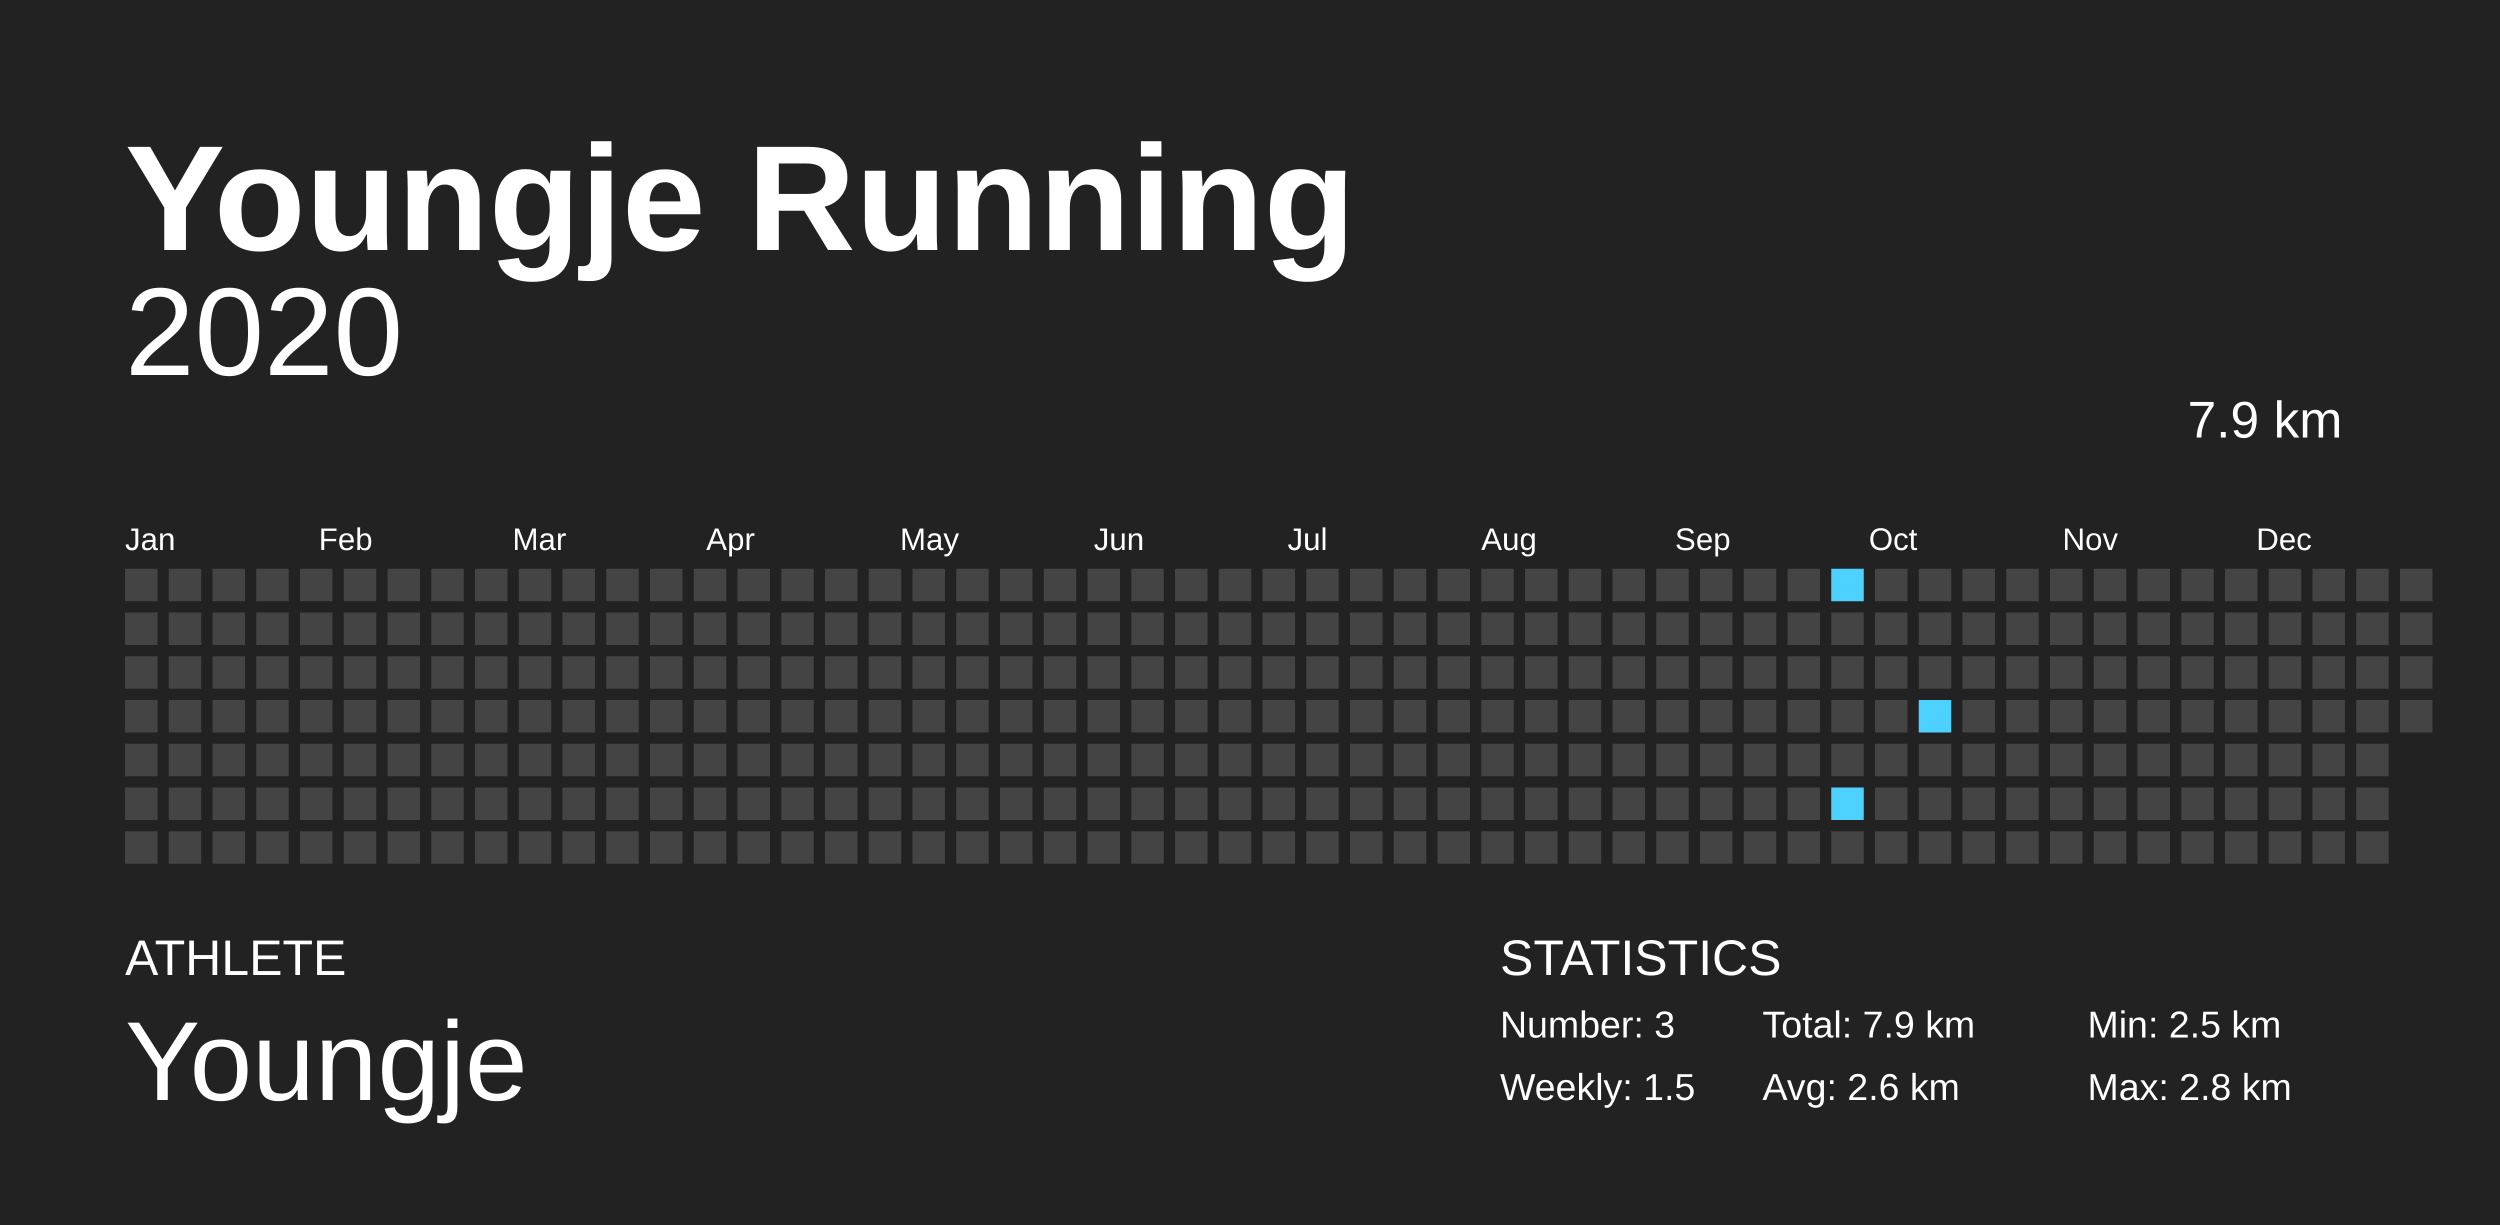
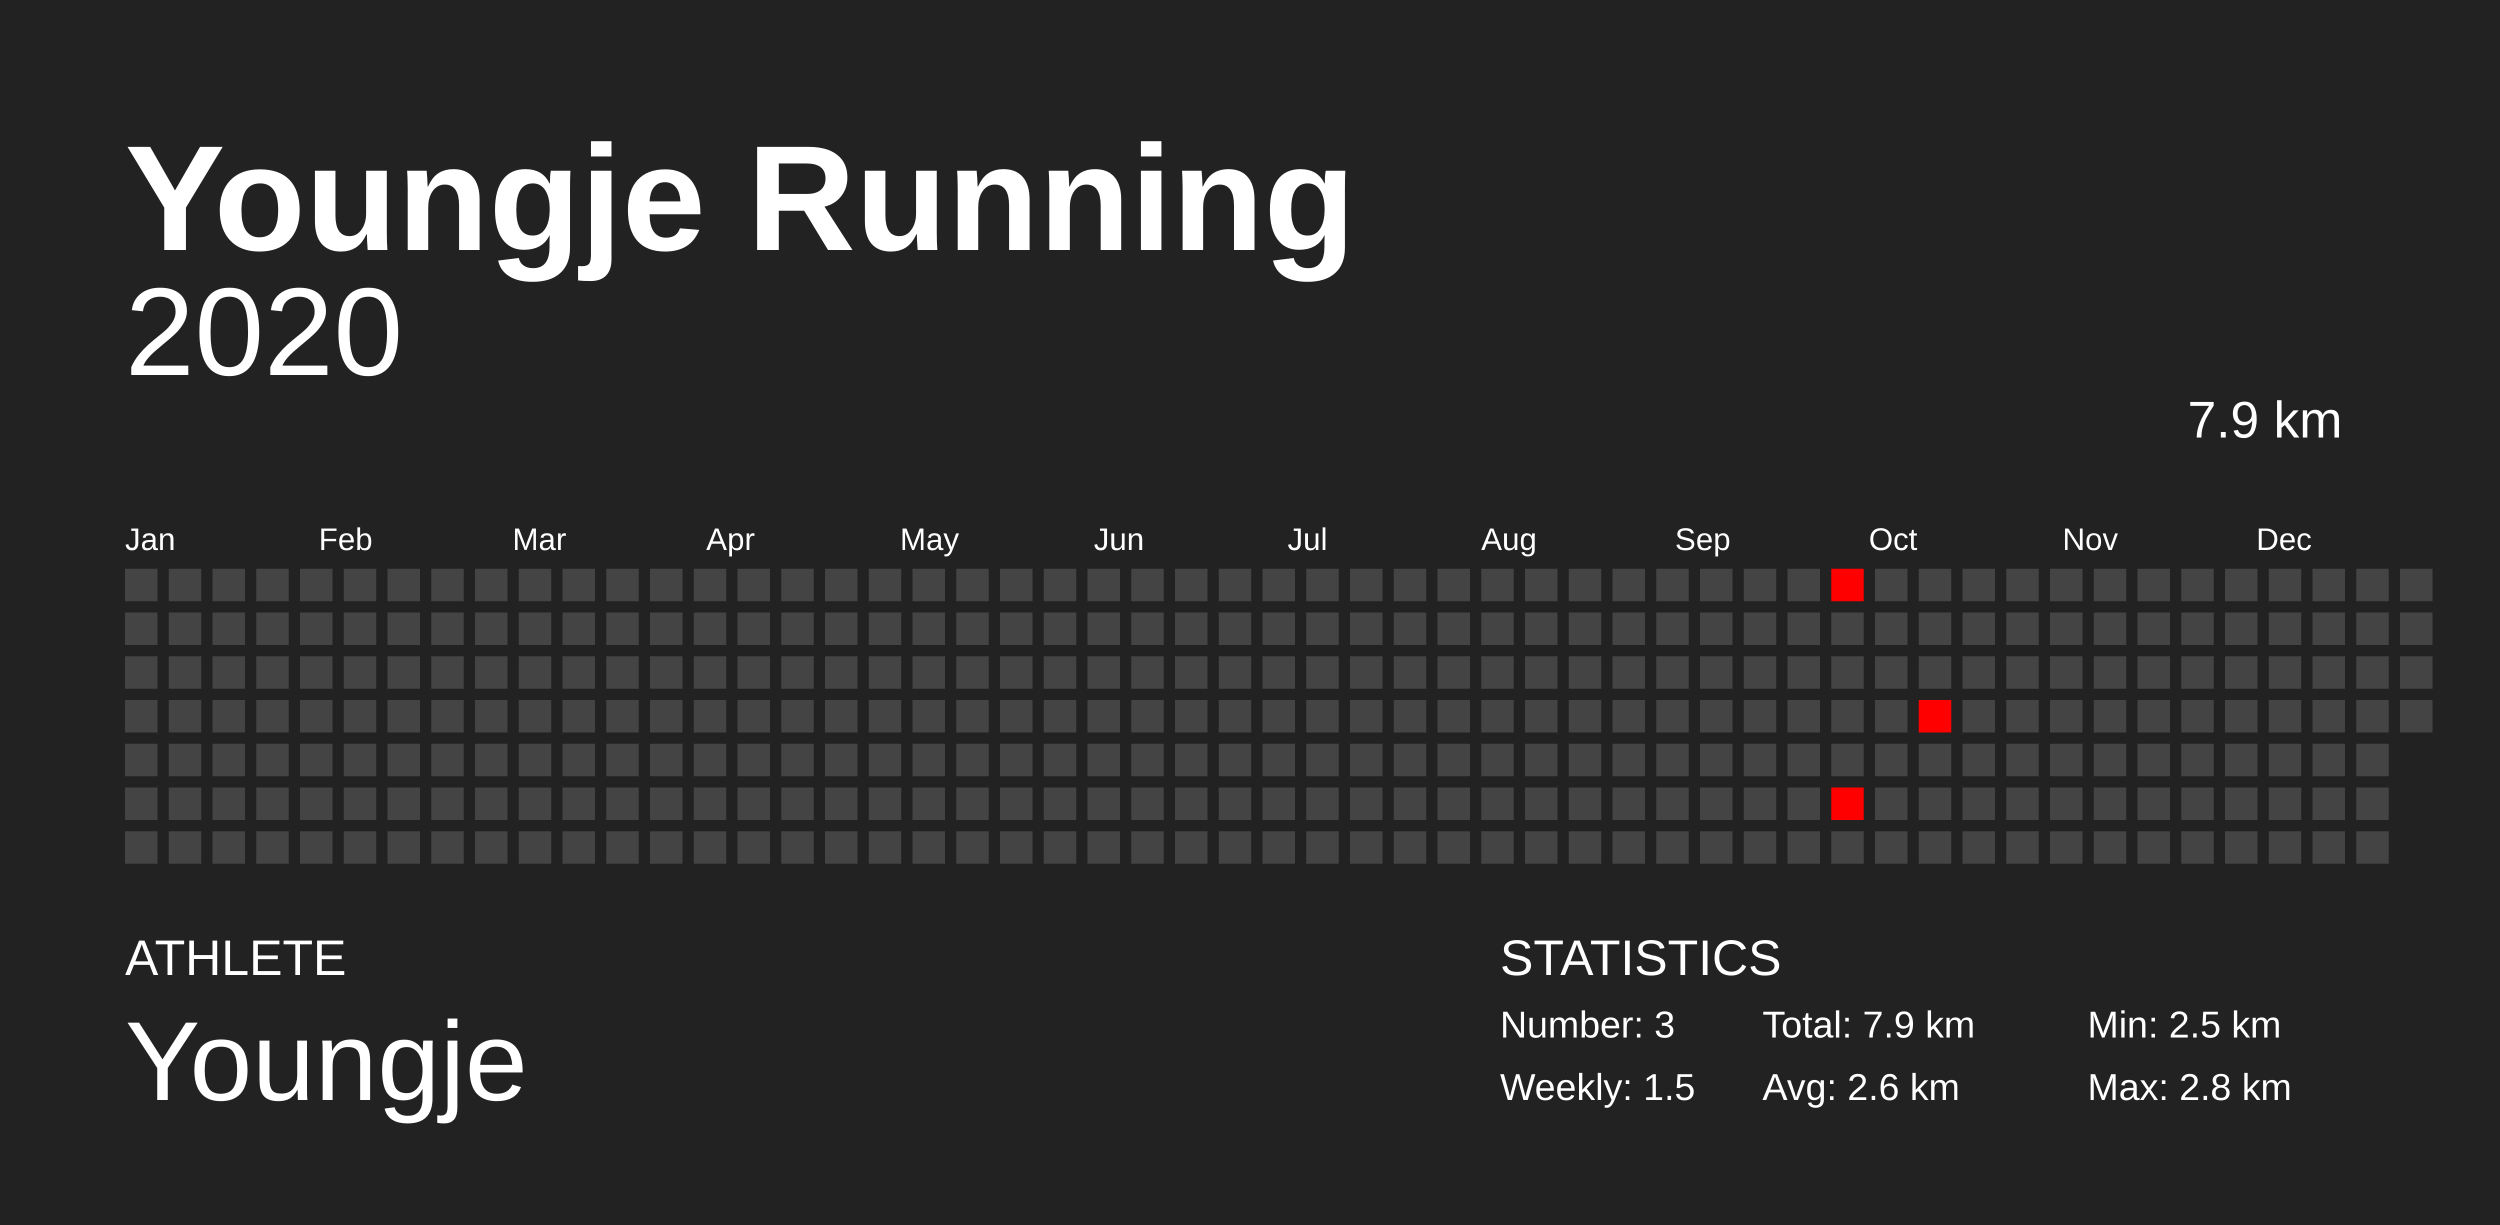
<svg xmlns="http://www.w3.org/2000/svg" baseProfile="full" height="98mm" version="1.1" viewBox="0,0,200,98" width="200mm">
  <defs />
  <rect fill="#222222" height="98" width="200" x="0" y="0" />
  <text fill="#FFFFFF" style="font-size:12px; font-family:Arial; font-weight:bold;" x="10" y="20">Youngje Running</text>
  <text fill="#FFFFFF" style="font-size:4px; font-family:Arial" x="10" y="78">ATHLETE</text>
  <text fill="#FFFFFF" style="font-size:9px; font-family:Arial" x="10" y="88">Youngje</text>
  <text fill="#FFFFFF" style="font-size:4px; font-family:Arial" x="120" y="78">STATISTICS</text>
  <text fill="#FFFFFF" style="font-size:3px; font-family:Arial" x="120" y="83">Number: 3</text>
  <text fill="#FFFFFF" style="font-size:3px; font-family:Arial" x="120" y="88">Weekly: 1.5</text>
  <text fill="#FFFFFF" style="font-size:3px; font-family:Arial" x="141" y="83">Total: 7.9 km</text>
  <text fill="#FFFFFF" style="font-size:3px; font-family:Arial" x="141" y="88">Avg: 2.6 km</text>
  <text fill="#FFFFFF" style="font-size:3px; font-family:Arial" x="167" y="83">Min: 2.5 km</text>
  <text fill="#FFFFFF" style="font-size:3px; font-family:Arial" x="167" y="88">Max: 2.8 km</text>
  <text alignment-baseline="hanging" fill="#FFFFFF" style="font-size:10.0px; font-family:Arial;" x="10" y="30">2020</text>
  <text alignment-baseline="hanging" fill="#FFFFFF" style="font-size:4.125px; font-family:Arial;" x="175" y="35">7.9 km</text>
  <text fill="#FFFFFF" style="font-size:2.5px; font-family:Arial" x="10.0" y="44">Jan</text>
  <text fill="#FFFFFF" style="font-size:2.5px; font-family:Arial" x="25.5" y="44">Feb</text>
  <text fill="#FFFFFF" style="font-size:2.5px; font-family:Arial" x="41.0" y="44">Mar</text>
  <text fill="#FFFFFF" style="font-size:2.5px; font-family:Arial" x="56.5" y="44">Apr</text>
  <text fill="#FFFFFF" style="font-size:2.5px; font-family:Arial" x="72.0" y="44">May</text>
  <text fill="#FFFFFF" style="font-size:2.5px; font-family:Arial" x="87.5" y="44">Jun</text>
  <text fill="#FFFFFF" style="font-size:2.5px; font-family:Arial" x="103.0" y="44">Jul</text>
  <text fill="#FFFFFF" style="font-size:2.5px; font-family:Arial" x="118.5" y="44">Aug</text>
  <text fill="#FFFFFF" style="font-size:2.5px; font-family:Arial" x="134.0" y="44">Sep</text>
  <text fill="#FFFFFF" style="font-size:2.5px; font-family:Arial" x="149.5" y="44">Oct</text>
  <text fill="#FFFFFF" style="font-size:2.5px; font-family:Arial" x="165.0" y="44">Nov</text>
  <text fill="#FFFFFF" style="font-size:2.5px; font-family:Arial" x="180.5" y="44">Dec</text>
  <rect fill="#444444" height="2.6" width="2.6" x="10.0" y="45.5" />
  <rect fill="#444444" height="2.6" width="2.6" x="10.0" y="49.0" />
  <rect fill="#444444" height="2.6" width="2.6" x="10.0" y="52.5" />
  <rect fill="#444444" height="2.6" width="2.6" x="10.0" y="56.0" />
  <rect fill="#444444" height="2.6" width="2.6" x="10.0" y="59.5" />
  <rect fill="#444444" height="2.6" width="2.6" x="10.0" y="63.0" />
  <rect fill="#444444" height="2.6" width="2.6" x="10.0" y="66.5" />
  <rect fill="#444444" height="2.6" width="2.6" x="13.5" y="45.5" />
  <rect fill="#444444" height="2.6" width="2.6" x="13.5" y="49.0" />
  <rect fill="#444444" height="2.6" width="2.6" x="13.5" y="52.5" />
  <rect fill="#444444" height="2.6" width="2.6" x="13.5" y="56.0" />
  <rect fill="#444444" height="2.6" width="2.6" x="13.5" y="59.5" />
  <rect fill="#444444" height="2.6" width="2.6" x="13.5" y="63.0" />
  <rect fill="#444444" height="2.6" width="2.6" x="13.5" y="66.5" />
  <rect fill="#444444" height="2.6" width="2.6" x="17.0" y="45.5" />
  <rect fill="#444444" height="2.6" width="2.6" x="17.0" y="49.0" />
  <rect fill="#444444" height="2.6" width="2.6" x="17.0" y="52.5" />
  <rect fill="#444444" height="2.6" width="2.6" x="17.0" y="56.0" />
  <rect fill="#444444" height="2.6" width="2.6" x="17.0" y="59.5" />
  <rect fill="#444444" height="2.6" width="2.6" x="17.0" y="63.0" />
  <rect fill="#444444" height="2.6" width="2.6" x="17.0" y="66.5" />
  <rect fill="#444444" height="2.6" width="2.6" x="20.5" y="45.5" />
  <rect fill="#444444" height="2.6" width="2.6" x="20.5" y="49.0" />
  <rect fill="#444444" height="2.6" width="2.6" x="20.5" y="52.5" />
  <rect fill="#444444" height="2.6" width="2.6" x="20.5" y="56.0" />
  <rect fill="#444444" height="2.6" width="2.6" x="20.5" y="59.5" />
  <rect fill="#444444" height="2.6" width="2.6" x="20.5" y="63.0" />
  <rect fill="#444444" height="2.6" width="2.6" x="20.5" y="66.5" />
  <rect fill="#444444" height="2.6" width="2.6" x="24.0" y="45.5" />
  <rect fill="#444444" height="2.6" width="2.6" x="24.0" y="49.0" />
  <rect fill="#444444" height="2.6" width="2.6" x="24.0" y="52.5" />
  <rect fill="#444444" height="2.6" width="2.6" x="24.0" y="56.0" />
  <rect fill="#444444" height="2.6" width="2.6" x="24.0" y="59.5" />
  <rect fill="#444444" height="2.6" width="2.6" x="24.0" y="63.0" />
  <rect fill="#444444" height="2.6" width="2.6" x="24.0" y="66.5" />
  <rect fill="#444444" height="2.6" width="2.6" x="27.5" y="45.5" />
  <rect fill="#444444" height="2.6" width="2.6" x="27.5" y="49.0" />
  <rect fill="#444444" height="2.6" width="2.6" x="27.5" y="52.5" />
  <rect fill="#444444" height="2.6" width="2.6" x="27.5" y="56.0" />
  <rect fill="#444444" height="2.6" width="2.6" x="27.5" y="59.5" />
  <rect fill="#444444" height="2.6" width="2.6" x="27.5" y="63.0" />
  <rect fill="#444444" height="2.6" width="2.6" x="27.5" y="66.5" />
  <rect fill="#444444" height="2.6" width="2.6" x="31.0" y="45.5" />
  <rect fill="#444444" height="2.6" width="2.6" x="31.0" y="49.0" />
  <rect fill="#444444" height="2.6" width="2.6" x="31.0" y="52.5" />
  <rect fill="#444444" height="2.6" width="2.6" x="31.0" y="56.0" />
  <rect fill="#444444" height="2.6" width="2.6" x="31.0" y="59.5" />
  <rect fill="#444444" height="2.6" width="2.6" x="31.0" y="63.0" />
  <rect fill="#444444" height="2.6" width="2.6" x="31.0" y="66.5" />
  <rect fill="#444444" height="2.6" width="2.6" x="34.5" y="45.5" />
  <rect fill="#444444" height="2.6" width="2.6" x="34.5" y="49.0" />
  <rect fill="#444444" height="2.6" width="2.6" x="34.5" y="52.5" />
  <rect fill="#444444" height="2.6" width="2.6" x="34.5" y="56.0" />
  <rect fill="#444444" height="2.6" width="2.6" x="34.5" y="59.5" />
  <rect fill="#444444" height="2.6" width="2.6" x="34.5" y="63.0" />
  <rect fill="#444444" height="2.6" width="2.6" x="34.5" y="66.5" />
  <rect fill="#444444" height="2.6" width="2.6" x="38.0" y="45.5" />
  <rect fill="#444444" height="2.6" width="2.6" x="38.0" y="49.0" />
  <rect fill="#444444" height="2.6" width="2.6" x="38.0" y="52.5" />
  <rect fill="#444444" height="2.6" width="2.6" x="38.0" y="56.0" />
  <rect fill="#444444" height="2.6" width="2.6" x="38.0" y="59.5" />
  <rect fill="#444444" height="2.6" width="2.6" x="38.0" y="63.0" />
  <rect fill="#444444" height="2.6" width="2.6" x="38.0" y="66.5" />
  <rect fill="#444444" height="2.6" width="2.6" x="41.5" y="45.5" />
  <rect fill="#444444" height="2.6" width="2.6" x="41.5" y="49.0" />
  <rect fill="#444444" height="2.6" width="2.6" x="41.5" y="52.5" />
  <rect fill="#444444" height="2.6" width="2.6" x="41.5" y="56.0" />
  <rect fill="#444444" height="2.6" width="2.6" x="41.5" y="59.5" />
  <rect fill="#444444" height="2.6" width="2.6" x="41.5" y="63.0" />
  <rect fill="#444444" height="2.6" width="2.6" x="41.5" y="66.5" />
  <rect fill="#444444" height="2.6" width="2.6" x="45.0" y="45.5" />
  <rect fill="#444444" height="2.6" width="2.6" x="45.0" y="49.0" />
  <rect fill="#444444" height="2.6" width="2.6" x="45.0" y="52.5" />
  <rect fill="#444444" height="2.6" width="2.6" x="45.0" y="56.0" />
  <rect fill="#444444" height="2.6" width="2.6" x="45.0" y="59.5" />
  <rect fill="#444444" height="2.6" width="2.6" x="45.0" y="63.0" />
  <rect fill="#444444" height="2.6" width="2.6" x="45.0" y="66.5" />
  <rect fill="#444444" height="2.6" width="2.6" x="48.5" y="45.5" />
  <rect fill="#444444" height="2.6" width="2.6" x="48.5" y="49.0" />
  <rect fill="#444444" height="2.6" width="2.6" x="48.5" y="52.5" />
  <rect fill="#444444" height="2.6" width="2.6" x="48.5" y="56.0" />
  <rect fill="#444444" height="2.6" width="2.6" x="48.5" y="59.5" />
  <rect fill="#444444" height="2.6" width="2.6" x="48.5" y="63.0" />
  <rect fill="#444444" height="2.6" width="2.6" x="48.5" y="66.5" />
  <rect fill="#444444" height="2.6" width="2.6" x="52.0" y="45.5" />
  <rect fill="#444444" height="2.6" width="2.6" x="52.0" y="49.0" />
  <rect fill="#444444" height="2.6" width="2.6" x="52.0" y="52.5" />
  <rect fill="#444444" height="2.6" width="2.6" x="52.0" y="56.0" />
  <rect fill="#444444" height="2.6" width="2.6" x="52.0" y="59.5" />
  <rect fill="#444444" height="2.6" width="2.6" x="52.0" y="63.0" />
  <rect fill="#444444" height="2.6" width="2.6" x="52.0" y="66.5" />
  <rect fill="#444444" height="2.6" width="2.6" x="55.5" y="45.5" />
  <rect fill="#444444" height="2.6" width="2.6" x="55.5" y="49.0" />
  <rect fill="#444444" height="2.6" width="2.6" x="55.5" y="52.5" />
  <rect fill="#444444" height="2.6" width="2.6" x="55.5" y="56.0" />
  <rect fill="#444444" height="2.6" width="2.6" x="55.5" y="59.5" />
  <rect fill="#444444" height="2.6" width="2.6" x="55.5" y="63.0" />
  <rect fill="#444444" height="2.6" width="2.6" x="55.5" y="66.5" />
  <rect fill="#444444" height="2.6" width="2.6" x="59.0" y="45.5" />
  <rect fill="#444444" height="2.6" width="2.6" x="59.0" y="49.0" />
  <rect fill="#444444" height="2.6" width="2.6" x="59.0" y="52.5" />
  <rect fill="#444444" height="2.6" width="2.6" x="59.0" y="56.0" />
  <rect fill="#444444" height="2.6" width="2.6" x="59.0" y="59.5" />
  <rect fill="#444444" height="2.6" width="2.6" x="59.0" y="63.0" />
  <rect fill="#444444" height="2.6" width="2.6" x="59.0" y="66.5" />
  <rect fill="#444444" height="2.6" width="2.6" x="62.5" y="45.5" />
  <rect fill="#444444" height="2.6" width="2.6" x="62.5" y="49.0" />
  <rect fill="#444444" height="2.6" width="2.6" x="62.5" y="52.5" />
  <rect fill="#444444" height="2.6" width="2.6" x="62.5" y="56.0" />
  <rect fill="#444444" height="2.6" width="2.6" x="62.5" y="59.5" />
  <rect fill="#444444" height="2.6" width="2.6" x="62.5" y="63.0" />
  <rect fill="#444444" height="2.6" width="2.6" x="62.5" y="66.5" />
  <rect fill="#444444" height="2.6" width="2.6" x="66.0" y="45.5" />
  <rect fill="#444444" height="2.6" width="2.6" x="66.0" y="49.0" />
  <rect fill="#444444" height="2.6" width="2.6" x="66.0" y="52.5" />
  <rect fill="#444444" height="2.6" width="2.6" x="66.0" y="56.0" />
  <rect fill="#444444" height="2.6" width="2.6" x="66.0" y="59.5" />
  <rect fill="#444444" height="2.6" width="2.6" x="66.0" y="63.0" />
  <rect fill="#444444" height="2.6" width="2.6" x="66.0" y="66.5" />
  <rect fill="#444444" height="2.6" width="2.6" x="69.5" y="45.5" />
  <rect fill="#444444" height="2.6" width="2.6" x="69.5" y="49.0" />
  <rect fill="#444444" height="2.6" width="2.6" x="69.5" y="52.5" />
  <rect fill="#444444" height="2.6" width="2.6" x="69.5" y="56.0" />
  <rect fill="#444444" height="2.6" width="2.6" x="69.5" y="59.5" />
  <rect fill="#444444" height="2.6" width="2.6" x="69.5" y="63.0" />
  <rect fill="#444444" height="2.6" width="2.6" x="69.5" y="66.5" />
  <rect fill="#444444" height="2.6" width="2.6" x="73.0" y="45.5" />
  <rect fill="#444444" height="2.6" width="2.6" x="73.0" y="49.0" />
  <rect fill="#444444" height="2.6" width="2.6" x="73.0" y="52.5" />
  <rect fill="#444444" height="2.6" width="2.6" x="73.0" y="56.0" />
  <rect fill="#444444" height="2.6" width="2.6" x="73.0" y="59.5" />
  <rect fill="#444444" height="2.6" width="2.6" x="73.0" y="63.0" />
  <rect fill="#444444" height="2.6" width="2.6" x="73.0" y="66.5" />
  <rect fill="#444444" height="2.6" width="2.6" x="76.5" y="45.5" />
  <rect fill="#444444" height="2.6" width="2.6" x="76.5" y="49.0" />
  <rect fill="#444444" height="2.6" width="2.6" x="76.5" y="52.5" />
  <rect fill="#444444" height="2.6" width="2.6" x="76.5" y="56.0" />
  <rect fill="#444444" height="2.6" width="2.6" x="76.5" y="59.5" />
  <rect fill="#444444" height="2.6" width="2.6" x="76.5" y="63.0" />
  <rect fill="#444444" height="2.6" width="2.6" x="76.5" y="66.5" />
  <rect fill="#444444" height="2.6" width="2.6" x="80.0" y="45.5" />
  <rect fill="#444444" height="2.6" width="2.6" x="80.0" y="49.0" />
  <rect fill="#444444" height="2.6" width="2.6" x="80.0" y="52.5" />
  <rect fill="#444444" height="2.6" width="2.6" x="80.0" y="56.0" />
  <rect fill="#444444" height="2.6" width="2.6" x="80.0" y="59.5" />
  <rect fill="#444444" height="2.6" width="2.6" x="80.0" y="63.0" />
  <rect fill="#444444" height="2.6" width="2.6" x="80.0" y="66.5" />
  <rect fill="#444444" height="2.6" width="2.6" x="83.5" y="45.5" />
  <rect fill="#444444" height="2.6" width="2.6" x="83.5" y="49.0" />
  <rect fill="#444444" height="2.6" width="2.6" x="83.5" y="52.5" />
  <rect fill="#444444" height="2.6" width="2.6" x="83.5" y="56.0" />
  <rect fill="#444444" height="2.6" width="2.6" x="83.5" y="59.5" />
  <rect fill="#444444" height="2.6" width="2.6" x="83.5" y="63.0" />
  <rect fill="#444444" height="2.6" width="2.6" x="83.5" y="66.5" />
  <rect fill="#444444" height="2.6" width="2.6" x="87.0" y="45.5" />
  <rect fill="#444444" height="2.6" width="2.6" x="87.0" y="49.0" />
  <rect fill="#444444" height="2.6" width="2.6" x="87.0" y="52.5" />
  <rect fill="#444444" height="2.6" width="2.6" x="87.0" y="56.0" />
  <rect fill="#444444" height="2.6" width="2.6" x="87.0" y="59.5" />
  <rect fill="#444444" height="2.6" width="2.6" x="87.0" y="63.0" />
  <rect fill="#444444" height="2.6" width="2.6" x="87.0" y="66.5" />
  <rect fill="#444444" height="2.6" width="2.6" x="90.5" y="45.5" />
  <rect fill="#444444" height="2.6" width="2.6" x="90.5" y="49.0" />
  <rect fill="#444444" height="2.6" width="2.6" x="90.5" y="52.5" />
  <rect fill="#444444" height="2.6" width="2.6" x="90.5" y="56.0" />
  <rect fill="#444444" height="2.6" width="2.6" x="90.5" y="59.5" />
  <rect fill="#444444" height="2.6" width="2.6" x="90.5" y="63.0" />
  <rect fill="#444444" height="2.6" width="2.6" x="90.5" y="66.5" />
  <rect fill="#444444" height="2.6" width="2.6" x="94.0" y="45.5" />
  <rect fill="#444444" height="2.6" width="2.6" x="94.0" y="49.0" />
  <rect fill="#444444" height="2.6" width="2.6" x="94.0" y="52.5" />
  <rect fill="#444444" height="2.6" width="2.6" x="94.0" y="56.0" />
  <rect fill="#444444" height="2.6" width="2.6" x="94.0" y="59.5" />
  <rect fill="#444444" height="2.6" width="2.6" x="94.0" y="63.0" />
  <rect fill="#444444" height="2.6" width="2.6" x="94.0" y="66.5" />
  <rect fill="#444444" height="2.6" width="2.6" x="97.5" y="45.5" />
  <rect fill="#444444" height="2.6" width="2.6" x="97.5" y="49.0" />
  <rect fill="#444444" height="2.6" width="2.6" x="97.5" y="52.5" />
  <rect fill="#444444" height="2.6" width="2.6" x="97.5" y="56.0" />
  <rect fill="#444444" height="2.6" width="2.6" x="97.5" y="59.5" />
  <rect fill="#444444" height="2.6" width="2.6" x="97.5" y="63.0" />
  <rect fill="#444444" height="2.6" width="2.6" x="97.5" y="66.5" />
  <rect fill="#444444" height="2.6" width="2.6" x="101.0" y="45.5" />
  <rect fill="#444444" height="2.6" width="2.6" x="101.0" y="49.0" />
  <rect fill="#444444" height="2.6" width="2.6" x="101.0" y="52.5" />
  <rect fill="#444444" height="2.6" width="2.6" x="101.0" y="56.0" />
  <rect fill="#444444" height="2.6" width="2.6" x="101.0" y="59.5" />
  <rect fill="#444444" height="2.6" width="2.6" x="101.0" y="63.0" />
  <rect fill="#444444" height="2.6" width="2.6" x="101.0" y="66.5" />
  <rect fill="#444444" height="2.6" width="2.6" x="104.5" y="45.5" />
  <rect fill="#444444" height="2.6" width="2.6" x="104.5" y="49.0" />
  <rect fill="#444444" height="2.6" width="2.6" x="104.5" y="52.5" />
  <rect fill="#444444" height="2.6" width="2.6" x="104.5" y="56.0" />
  <rect fill="#444444" height="2.6" width="2.6" x="104.5" y="59.5" />
  <rect fill="#444444" height="2.6" width="2.6" x="104.5" y="63.0" />
  <rect fill="#444444" height="2.6" width="2.6" x="104.5" y="66.5" />
  <rect fill="#444444" height="2.6" width="2.6" x="108.0" y="45.5" />
  <rect fill="#444444" height="2.6" width="2.6" x="108.0" y="49.0" />
  <rect fill="#444444" height="2.6" width="2.6" x="108.0" y="52.5" />
  <rect fill="#444444" height="2.6" width="2.6" x="108.0" y="56.0" />
  <rect fill="#444444" height="2.6" width="2.6" x="108.0" y="59.5" />
  <rect fill="#444444" height="2.6" width="2.6" x="108.0" y="63.0" />
  <rect fill="#444444" height="2.6" width="2.6" x="108.0" y="66.5" />
  <rect fill="#444444" height="2.6" width="2.6" x="111.5" y="45.5" />
  <rect fill="#444444" height="2.6" width="2.6" x="111.5" y="49.0" />
  <rect fill="#444444" height="2.6" width="2.6" x="111.5" y="52.5" />
  <rect fill="#444444" height="2.6" width="2.6" x="111.5" y="56.0" />
  <rect fill="#444444" height="2.6" width="2.6" x="111.5" y="59.5" />
  <rect fill="#444444" height="2.6" width="2.6" x="111.5" y="63.0" />
  <rect fill="#444444" height="2.6" width="2.6" x="111.5" y="66.5" />
  <rect fill="#444444" height="2.6" width="2.6" x="115.0" y="45.5" />
  <rect fill="#444444" height="2.6" width="2.6" x="115.0" y="49.0" />
  <rect fill="#444444" height="2.6" width="2.6" x="115.0" y="52.5" />
  <rect fill="#444444" height="2.6" width="2.6" x="115.0" y="56.0" />
  <rect fill="#444444" height="2.6" width="2.6" x="115.0" y="59.5" />
  <rect fill="#444444" height="2.6" width="2.6" x="115.0" y="63.0" />
  <rect fill="#444444" height="2.6" width="2.6" x="115.0" y="66.5" />
  <rect fill="#444444" height="2.6" width="2.6" x="118.5" y="45.5" />
  <rect fill="#444444" height="2.6" width="2.6" x="118.5" y="49.0" />
  <rect fill="#444444" height="2.6" width="2.6" x="118.5" y="52.5" />
  <rect fill="#444444" height="2.6" width="2.6" x="118.5" y="56.0" />
  <rect fill="#444444" height="2.6" width="2.6" x="118.5" y="59.5" />
  <rect fill="#444444" height="2.6" width="2.6" x="118.5" y="63.0" />
  <rect fill="#444444" height="2.6" width="2.6" x="118.5" y="66.5" />
  <rect fill="#444444" height="2.6" width="2.6" x="122.0" y="45.5" />
  <rect fill="#444444" height="2.6" width="2.6" x="122.0" y="49.0" />
  <rect fill="#444444" height="2.6" width="2.6" x="122.0" y="52.5" />
  <rect fill="#444444" height="2.6" width="2.6" x="122.0" y="56.0" />
  <rect fill="#444444" height="2.6" width="2.6" x="122.0" y="59.5" />
  <rect fill="#444444" height="2.6" width="2.6" x="122.0" y="63.0" />
  <rect fill="#444444" height="2.6" width="2.6" x="122.0" y="66.5" />
  <rect fill="#444444" height="2.6" width="2.6" x="125.5" y="45.5" />
  <rect fill="#444444" height="2.6" width="2.6" x="125.5" y="49.0" />
  <rect fill="#444444" height="2.6" width="2.6" x="125.5" y="52.5" />
  <rect fill="#444444" height="2.6" width="2.6" x="125.5" y="56.0" />
  <rect fill="#444444" height="2.6" width="2.6" x="125.5" y="59.5" />
  <rect fill="#444444" height="2.6" width="2.6" x="125.5" y="63.0" />
  <rect fill="#444444" height="2.6" width="2.6" x="125.5" y="66.5" />
  <rect fill="#444444" height="2.6" width="2.6" x="129.0" y="45.5" />
  <rect fill="#444444" height="2.6" width="2.6" x="129.0" y="49.0" />
  <rect fill="#444444" height="2.6" width="2.6" x="129.0" y="52.5" />
  <rect fill="#444444" height="2.6" width="2.6" x="129.0" y="56.0" />
  <rect fill="#444444" height="2.6" width="2.6" x="129.0" y="59.5" />
  <rect fill="#444444" height="2.6" width="2.6" x="129.0" y="63.0" />
  <rect fill="#444444" height="2.6" width="2.6" x="129.0" y="66.5" />
  <rect fill="#444444" height="2.6" width="2.6" x="132.5" y="45.5" />
  <rect fill="#444444" height="2.6" width="2.6" x="132.5" y="49.0" />
  <rect fill="#444444" height="2.6" width="2.6" x="132.5" y="52.5" />
  <rect fill="#444444" height="2.6" width="2.6" x="132.5" y="56.0" />
  <rect fill="#444444" height="2.6" width="2.6" x="132.5" y="59.5" />
  <rect fill="#444444" height="2.6" width="2.6" x="132.5" y="63.0" />
  <rect fill="#444444" height="2.6" width="2.6" x="132.5" y="66.5" />
  <rect fill="#444444" height="2.6" width="2.6" x="136.0" y="45.5" />
  <rect fill="#444444" height="2.6" width="2.6" x="136.0" y="49.0" />
  <rect fill="#444444" height="2.6" width="2.6" x="136.0" y="52.5" />
  <rect fill="#444444" height="2.6" width="2.6" x="136.0" y="56.0" />
  <rect fill="#444444" height="2.6" width="2.6" x="136.0" y="59.5" />
  <rect fill="#444444" height="2.6" width="2.6" x="136.0" y="63.0" />
  <rect fill="#444444" height="2.6" width="2.6" x="136.0" y="66.5" />
  <rect fill="#444444" height="2.6" width="2.6" x="139.5" y="45.5" />
  <rect fill="#444444" height="2.6" width="2.6" x="139.5" y="49.0" />
  <rect fill="#444444" height="2.6" width="2.6" x="139.5" y="52.5" />
  <rect fill="#444444" height="2.6" width="2.6" x="139.5" y="56.0" />
  <rect fill="#444444" height="2.6" width="2.6" x="139.5" y="59.5" />
  <rect fill="#444444" height="2.6" width="2.6" x="139.5" y="63.0" />
  <rect fill="#444444" height="2.6" width="2.6" x="139.5" y="66.5" />
  <rect fill="#444444" height="2.6" width="2.6" x="143.0" y="45.5" />
  <rect fill="#444444" height="2.6" width="2.6" x="143.0" y="49.0" />
  <rect fill="#444444" height="2.6" width="2.6" x="143.0" y="52.5" />
  <rect fill="#444444" height="2.6" width="2.6" x="143.0" y="56.0" />
  <rect fill="#444444" height="2.6" width="2.6" x="143.0" y="59.5" />
  <rect fill="#444444" height="2.6" width="2.6" x="143.0" y="63.0" />
  <rect fill="#444444" height="2.6" width="2.6" x="143.0" y="66.5" />
-   <rect fill="#4dd2ff" height="2.6" width="2.6" x="146.5" y="45.5" />
+   <rect fill="red" height="2.6" width="2.6" x="146.5" y="45.5" />
  <rect fill="#444444" height="2.6" width="2.6" x="146.5" y="49.0" />
  <rect fill="#444444" height="2.6" width="2.6" x="146.5" y="52.5" />
  <rect fill="#444444" height="2.6" width="2.6" x="146.5" y="56.0" />
  <rect fill="#444444" height="2.6" width="2.6" x="146.5" y="59.5" />
-   <rect fill="#4dd2ff" height="2.6" width="2.6" x="146.5" y="63.0" />
+   <rect fill="red" height="2.6" width="2.6" x="146.5" y="63.0" />
  <rect fill="#444444" height="2.6" width="2.6" x="146.5" y="66.5" />
  <rect fill="#444444" height="2.6" width="2.6" x="150.0" y="45.5" />
  <rect fill="#444444" height="2.6" width="2.6" x="150.0" y="49.0" />
  <rect fill="#444444" height="2.6" width="2.6" x="150.0" y="52.5" />
  <rect fill="#444444" height="2.6" width="2.6" x="150.0" y="56.0" />
  <rect fill="#444444" height="2.6" width="2.6" x="150.0" y="59.5" />
  <rect fill="#444444" height="2.6" width="2.6" x="150.0" y="63.0" />
  <rect fill="#444444" height="2.6" width="2.6" x="150.0" y="66.5" />
  <rect fill="#444444" height="2.6" width="2.6" x="153.5" y="45.5" />
  <rect fill="#444444" height="2.6" width="2.6" x="153.5" y="49.0" />
  <rect fill="#444444" height="2.6" width="2.6" x="153.5" y="52.5" />
-   <rect fill="#4dd2ff" height="2.6" width="2.6" x="153.5" y="56.0" />
+   <rect fill="red" height="2.6" width="2.6" x="153.5" y="56.0" />
  <rect fill="#444444" height="2.6" width="2.6" x="153.5" y="59.5" />
  <rect fill="#444444" height="2.6" width="2.6" x="153.5" y="63.0" />
  <rect fill="#444444" height="2.6" width="2.6" x="153.5" y="66.5" />
  <rect fill="#444444" height="2.6" width="2.6" x="157.0" y="45.5" />
  <rect fill="#444444" height="2.6" width="2.6" x="157.0" y="49.0" />
  <rect fill="#444444" height="2.6" width="2.6" x="157.0" y="52.5" />
  <rect fill="#444444" height="2.6" width="2.6" x="157.0" y="56.0" />
  <rect fill="#444444" height="2.6" width="2.6" x="157.0" y="59.5" />
  <rect fill="#444444" height="2.6" width="2.6" x="157.0" y="63.0" />
  <rect fill="#444444" height="2.6" width="2.6" x="157.0" y="66.5" />
  <rect fill="#444444" height="2.6" width="2.6" x="160.5" y="45.5" />
  <rect fill="#444444" height="2.6" width="2.6" x="160.5" y="49.0" />
  <rect fill="#444444" height="2.6" width="2.6" x="160.5" y="52.5" />
  <rect fill="#444444" height="2.6" width="2.6" x="160.5" y="56.0" />
  <rect fill="#444444" height="2.6" width="2.6" x="160.5" y="59.5" />
  <rect fill="#444444" height="2.6" width="2.6" x="160.5" y="63.0" />
  <rect fill="#444444" height="2.6" width="2.6" x="160.5" y="66.5" />
  <rect fill="#444444" height="2.6" width="2.6" x="164.0" y="45.5" />
  <rect fill="#444444" height="2.6" width="2.6" x="164.0" y="49.0" />
  <rect fill="#444444" height="2.6" width="2.6" x="164.0" y="52.5" />
  <rect fill="#444444" height="2.6" width="2.6" x="164.0" y="56.0" />
  <rect fill="#444444" height="2.6" width="2.6" x="164.0" y="59.5" />
  <rect fill="#444444" height="2.6" width="2.6" x="164.0" y="63.0" />
  <rect fill="#444444" height="2.6" width="2.6" x="164.0" y="66.5" />
  <rect fill="#444444" height="2.6" width="2.6" x="167.5" y="45.5" />
  <rect fill="#444444" height="2.6" width="2.6" x="167.5" y="49.0" />
  <rect fill="#444444" height="2.6" width="2.6" x="167.5" y="52.5" />
  <rect fill="#444444" height="2.6" width="2.6" x="167.5" y="56.0" />
  <rect fill="#444444" height="2.6" width="2.6" x="167.5" y="59.5" />
  <rect fill="#444444" height="2.6" width="2.6" x="167.5" y="63.0" />
  <rect fill="#444444" height="2.6" width="2.6" x="167.5" y="66.5" />
  <rect fill="#444444" height="2.6" width="2.6" x="171.0" y="45.5" />
  <rect fill="#444444" height="2.6" width="2.6" x="171.0" y="49.0" />
  <rect fill="#444444" height="2.6" width="2.6" x="171.0" y="52.5" />
  <rect fill="#444444" height="2.6" width="2.6" x="171.0" y="56.0" />
  <rect fill="#444444" height="2.6" width="2.6" x="171.0" y="59.5" />
  <rect fill="#444444" height="2.6" width="2.6" x="171.0" y="63.0" />
  <rect fill="#444444" height="2.6" width="2.6" x="171.0" y="66.5" />
  <rect fill="#444444" height="2.6" width="2.6" x="174.5" y="45.5" />
  <rect fill="#444444" height="2.6" width="2.6" x="174.5" y="49.0" />
  <rect fill="#444444" height="2.6" width="2.6" x="174.5" y="52.5" />
  <rect fill="#444444" height="2.6" width="2.6" x="174.5" y="56.0" />
  <rect fill="#444444" height="2.6" width="2.6" x="174.5" y="59.5" />
  <rect fill="#444444" height="2.6" width="2.6" x="174.5" y="63.0" />
  <rect fill="#444444" height="2.6" width="2.6" x="174.5" y="66.5" />
  <rect fill="#444444" height="2.6" width="2.6" x="178.0" y="45.5" />
  <rect fill="#444444" height="2.6" width="2.6" x="178.0" y="49.0" />
  <rect fill="#444444" height="2.6" width="2.6" x="178.0" y="52.5" />
  <rect fill="#444444" height="2.6" width="2.6" x="178.0" y="56.0" />
  <rect fill="#444444" height="2.6" width="2.6" x="178.0" y="59.5" />
  <rect fill="#444444" height="2.6" width="2.6" x="178.0" y="63.0" />
  <rect fill="#444444" height="2.6" width="2.6" x="178.0" y="66.5" />
  <rect fill="#444444" height="2.6" width="2.6" x="181.5" y="45.5" />
  <rect fill="#444444" height="2.6" width="2.6" x="181.5" y="49.0" />
  <rect fill="#444444" height="2.6" width="2.6" x="181.5" y="52.5" />
  <rect fill="#444444" height="2.6" width="2.6" x="181.5" y="56.0" />
  <rect fill="#444444" height="2.6" width="2.6" x="181.5" y="59.5" />
  <rect fill="#444444" height="2.6" width="2.6" x="181.5" y="63.0" />
  <rect fill="#444444" height="2.6" width="2.6" x="181.5" y="66.5" />
  <rect fill="#444444" height="2.6" width="2.6" x="185.0" y="45.5" />
  <rect fill="#444444" height="2.6" width="2.6" x="185.0" y="49.0" />
  <rect fill="#444444" height="2.6" width="2.6" x="185.0" y="52.5" />
  <rect fill="#444444" height="2.6" width="2.6" x="185.0" y="56.0" />
  <rect fill="#444444" height="2.6" width="2.6" x="185.0" y="59.5" />
  <rect fill="#444444" height="2.6" width="2.6" x="185.0" y="63.0" />
  <rect fill="#444444" height="2.6" width="2.6" x="185.0" y="66.5" />
  <rect fill="#444444" height="2.6" width="2.6" x="188.5" y="45.5" />
  <rect fill="#444444" height="2.6" width="2.6" x="188.5" y="49.0" />
  <rect fill="#444444" height="2.6" width="2.6" x="188.5" y="52.5" />
  <rect fill="#444444" height="2.6" width="2.6" x="188.5" y="56.0" />
  <rect fill="#444444" height="2.6" width="2.6" x="188.5" y="59.5" />
  <rect fill="#444444" height="2.6" width="2.6" x="188.5" y="63.0" />
  <rect fill="#444444" height="2.6" width="2.6" x="188.5" y="66.5" />
  <rect fill="#444444" height="2.6" width="2.6" x="192.0" y="45.5" />
  <rect fill="#444444" height="2.6" width="2.6" x="192.0" y="49.0" />
  <rect fill="#444444" height="2.6" width="2.6" x="192.0" y="52.5" />
  <rect fill="#444444" height="2.6" width="2.6" x="192.0" y="56.0" />
</svg>
